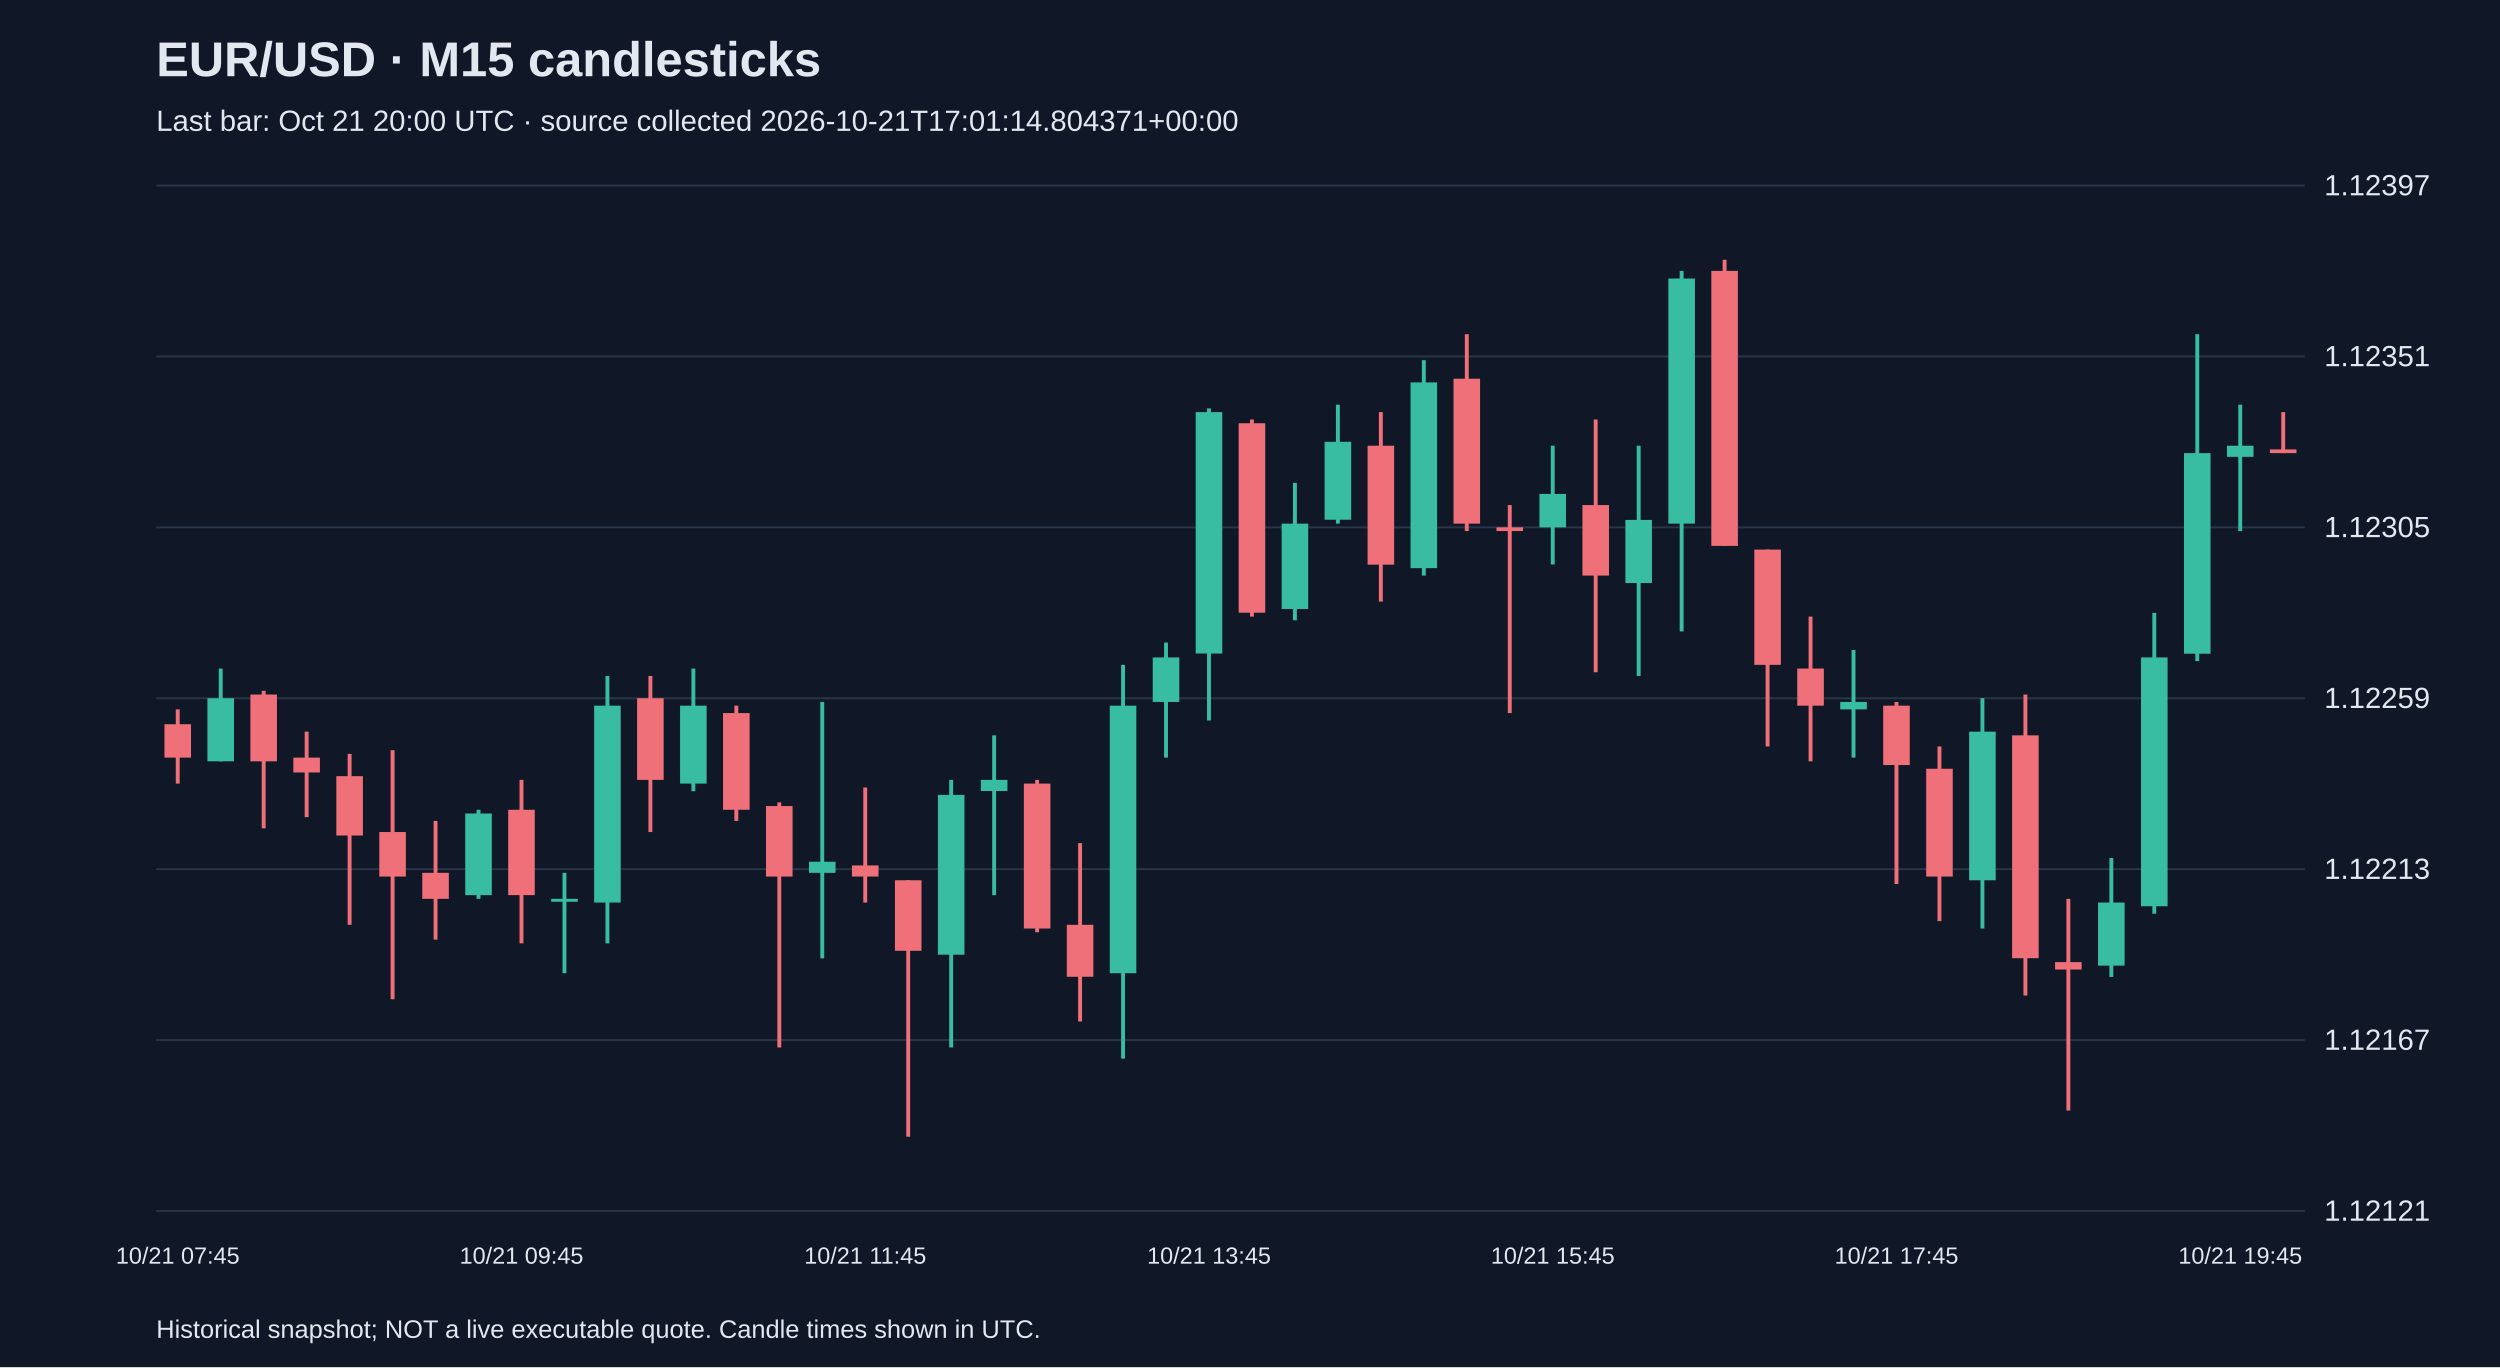
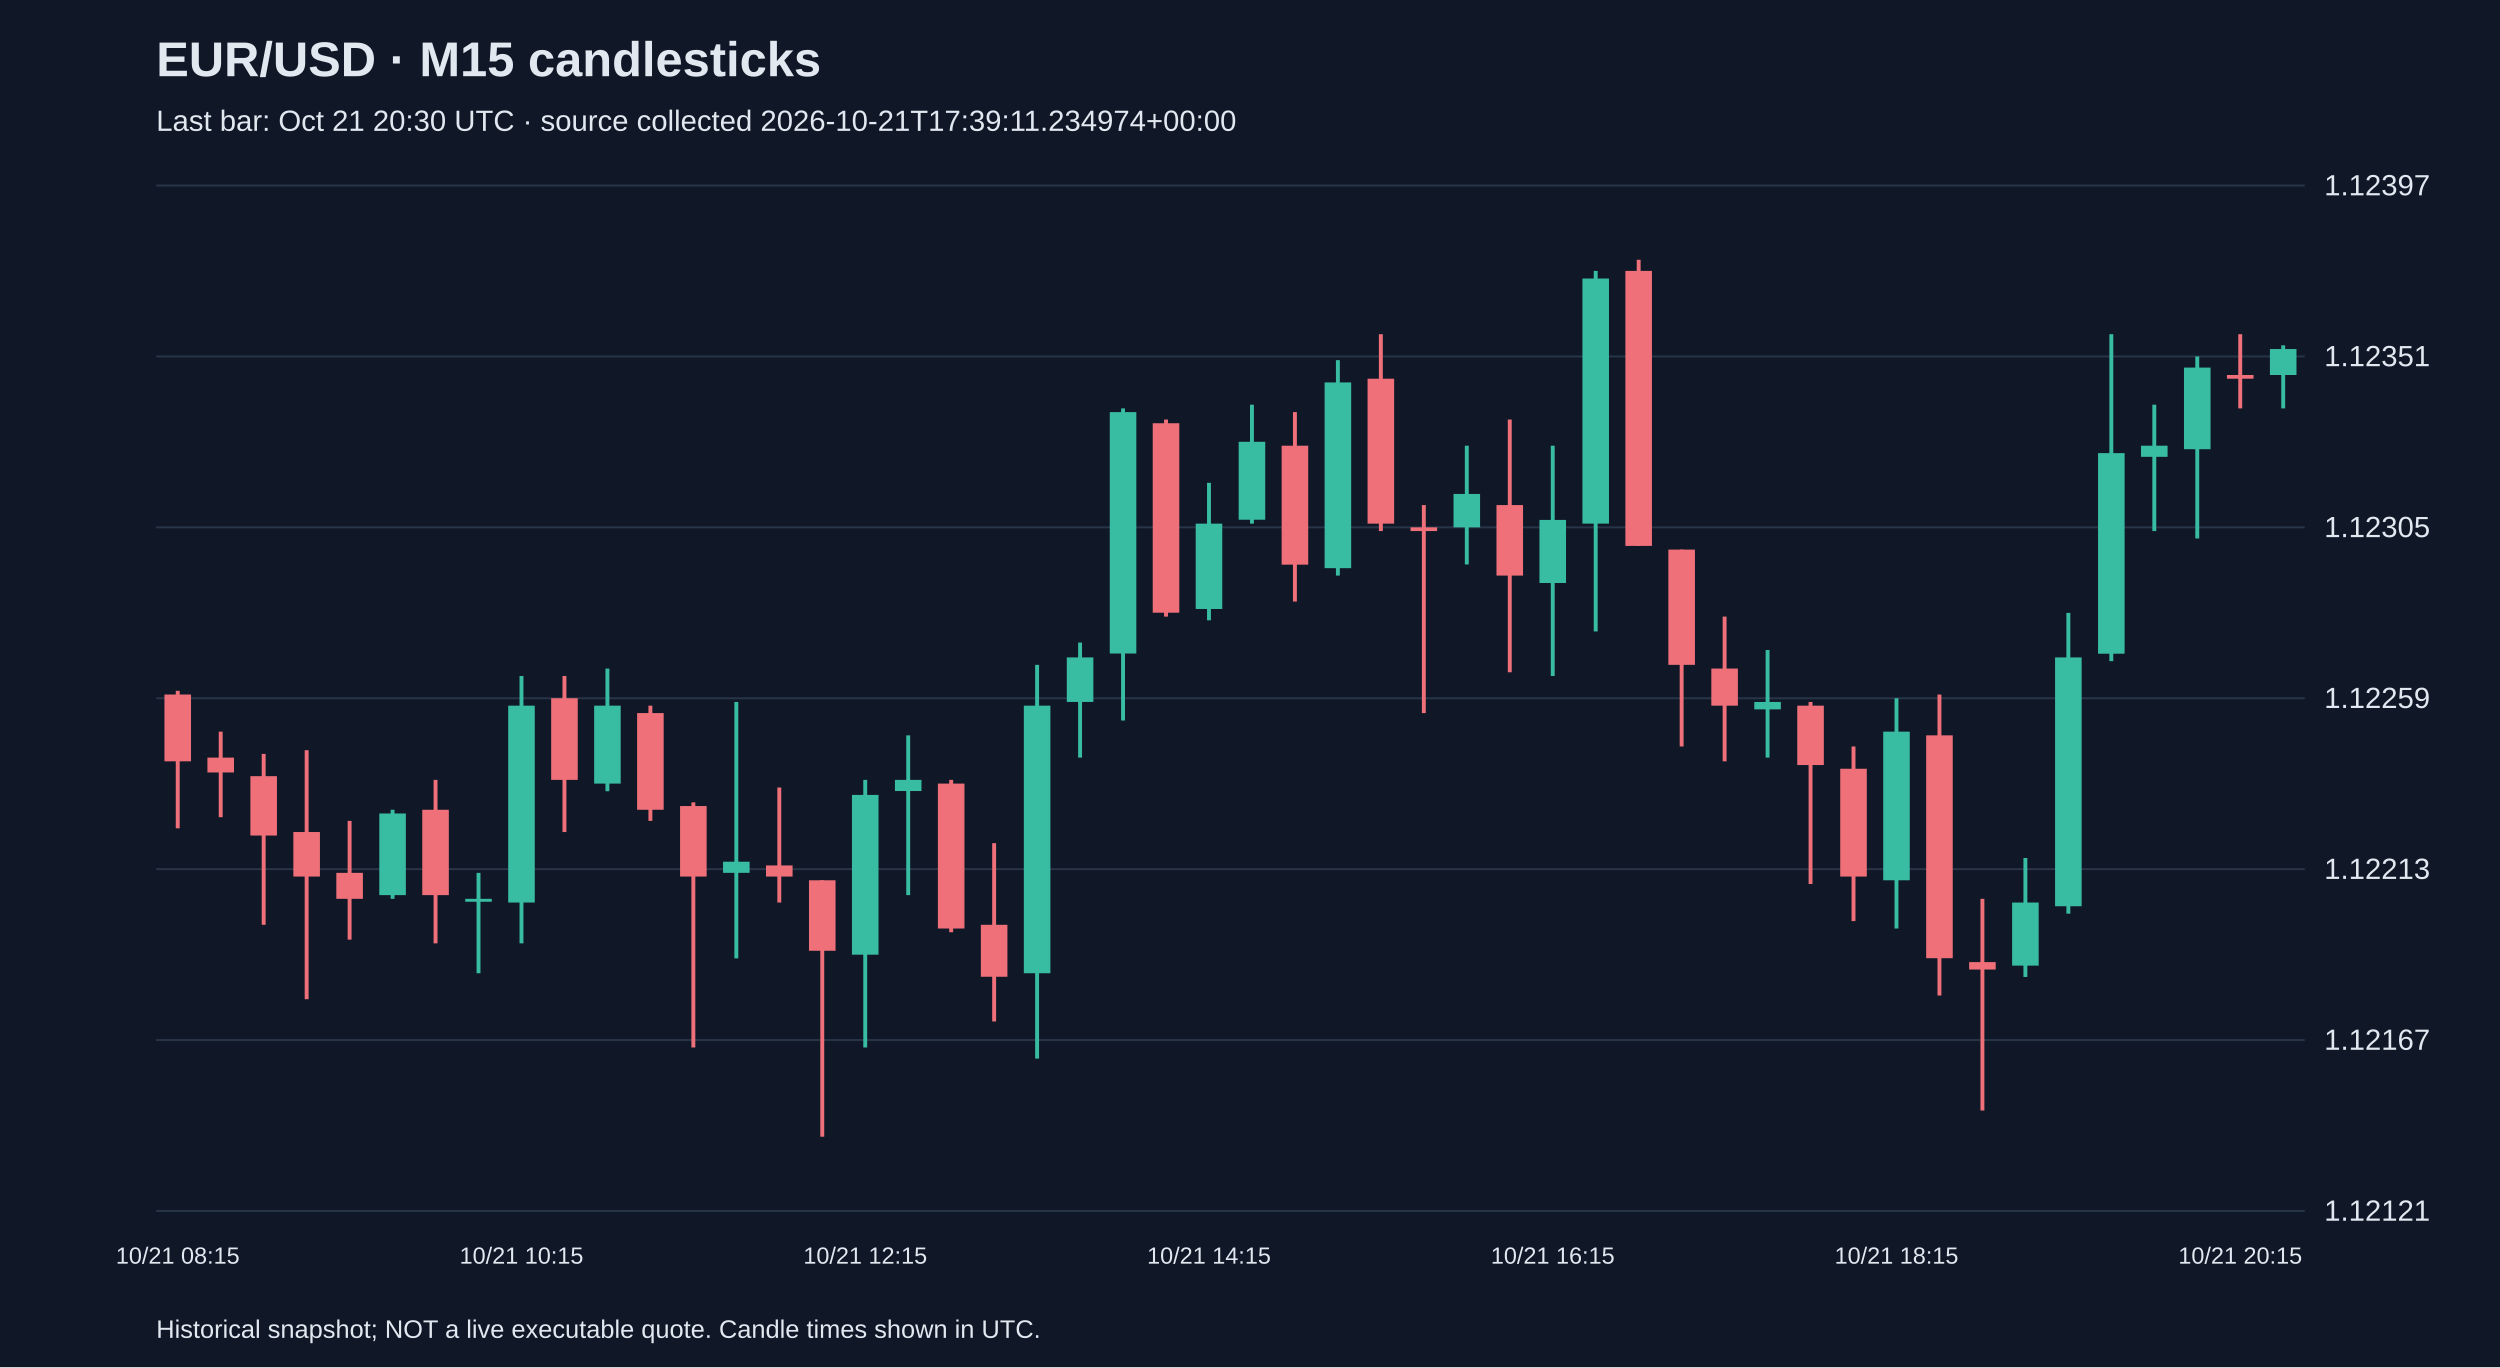
<svg xmlns="http://www.w3.org/2000/svg" viewBox="0 0 1280 700">
  <rect width="100%" height="100%" fill="#101827" />
  <style>text{font-family:Arial,sans-serif;fill:#e2e8f0}</style>
  <text x="80" y="39" font-size="25" font-weight="bold">EUR/USD · M15 candlesticks</text>
-   <text x="80" y="67" font-size="15" fill="#a6b1c5">Last bar: Oct 21 20:00 UTC · source collected 2026-10-21T17:01:14.804371+00:00</text>
+   <text x="80" y="67" font-size="15" fill="#a6b1c5">Last bar: Oct 21 20:30 UTC · source collected 2026-10-21T17:39:11.234974+00:00</text>
  <line x1="80" y1="620.0" x2="1180" y2="620.0" stroke="#283548" />
  <text x="1190" y="625.0" font-size="15">1.12121</text>
  <line x1="80" y1="532.5" x2="1180" y2="532.5" stroke="#283548" />
  <text x="1190" y="537.5" font-size="15">1.12167</text>
  <line x1="80" y1="445.0" x2="1180" y2="445.0" stroke="#283548" />
  <text x="1190" y="450.0" font-size="15">1.12213</text>
  <line x1="80" y1="357.5" x2="1180" y2="357.5" stroke="#283548" />
  <text x="1190" y="362.5" font-size="15">1.12259</text>
  <line x1="80" y1="270.0" x2="1180" y2="270.0" stroke="#283548" />
  <text x="1190" y="275.0" font-size="15">1.12305</text>
  <line x1="80" y1="182.5" x2="1180" y2="182.5" stroke="#283548" />
  <text x="1190" y="187.5" font-size="15">1.12351</text>
  <line x1="80" y1="95.0" x2="1180" y2="95.0" stroke="#283548" />
  <text x="1190" y="100.0" font-size="15">1.12397</text>
-   <line x1="91.0" y1="363.2" x2="91.0" y2="401.2" stroke="#f07079" stroke-width="2" />
-   <rect x="84.2" y="370.8" width="13.6" height="17.1" fill="#f07079" />
-   <text x="91.0" y="647" text-anchor="middle" font-size="12">10/21 07:45</text>
-   <line x1="113.0" y1="342.3" x2="113.0" y2="389.8" stroke="#38bca2" stroke-width="2" />
-   <rect x="106.2" y="357.5" width="13.6" height="32.3" fill="#38bca2" />
-   <line x1="135.0" y1="353.7" x2="135.0" y2="424.1" stroke="#f07079" stroke-width="2" />
-   <rect x="128.2" y="355.6" width="13.6" height="34.2" fill="#f07079" />
-   <line x1="157.0" y1="374.6" x2="157.0" y2="418.4" stroke="#f07079" stroke-width="2" />
-   <rect x="150.2" y="387.9" width="13.6" height="7.6" fill="#f07079" />
-   <line x1="179.0" y1="386.0" x2="179.0" y2="473.5" stroke="#f07079" stroke-width="2" />
-   <rect x="172.2" y="397.4" width="13.6" height="30.4" fill="#f07079" />
-   <line x1="201.0" y1="384.1" x2="201.0" y2="511.6" stroke="#f07079" stroke-width="2" />
-   <rect x="194.2" y="426.0" width="13.6" height="22.8" fill="#f07079" />
-   <line x1="223.0" y1="420.3" x2="223.0" y2="481.1" stroke="#f07079" stroke-width="2" />
-   <rect x="216.2" y="446.9" width="13.6" height="13.3" fill="#f07079" />
-   <line x1="245.0" y1="414.6" x2="245.0" y2="460.2" stroke="#38bca2" stroke-width="2" />
-   <rect x="238.2" y="416.5" width="13.6" height="41.8" fill="#38bca2" />
-   <line x1="267.0" y1="399.3" x2="267.0" y2="483.0" stroke="#f07079" stroke-width="2" />
-   <rect x="260.2" y="414.6" width="13.6" height="43.7" fill="#f07079" />
-   <text x="267.0" y="647" text-anchor="middle" font-size="12">10/21 09:45</text>
-   <line x1="289.0" y1="446.9" x2="289.0" y2="498.3" stroke="#38bca2" stroke-width="2" />
-   <rect x="282.2" y="460.2" width="13.6" height="1.5" fill="#38bca2" />
-   <line x1="311.0" y1="346.1" x2="311.0" y2="483.0" stroke="#38bca2" stroke-width="2" />
-   <rect x="304.2" y="361.3" width="13.6" height="100.8" fill="#38bca2" />
-   <line x1="333.0" y1="346.1" x2="333.0" y2="426.0" stroke="#f07079" stroke-width="2" />
-   <rect x="326.2" y="357.5" width="13.6" height="41.8" fill="#f07079" />
-   <line x1="355.0" y1="342.3" x2="355.0" y2="405.1" stroke="#38bca2" stroke-width="2" />
-   <rect x="348.2" y="361.3" width="13.6" height="39.9" fill="#38bca2" />
-   <line x1="377.0" y1="361.3" x2="377.0" y2="420.3" stroke="#f07079" stroke-width="2" />
-   <rect x="370.2" y="365.1" width="13.6" height="49.5" fill="#f07079" />
-   <line x1="399.0" y1="410.8" x2="399.0" y2="536.3" stroke="#f07079" stroke-width="2" />
-   <rect x="392.2" y="412.7" width="13.6" height="36.1" fill="#f07079" />
-   <line x1="421.0" y1="359.4" x2="421.0" y2="490.7" stroke="#38bca2" stroke-width="2" />
-   <rect x="414.2" y="441.2" width="13.6" height="5.7" fill="#38bca2" />
-   <line x1="443.0" y1="403.2" x2="443.0" y2="462.1" stroke="#f07079" stroke-width="2" />
-   <rect x="436.2" y="443.1" width="13.6" height="5.7" fill="#f07079" />
-   <text x="443.0" y="647" text-anchor="middle" font-size="12">10/21 11:45</text>
-   <line x1="465.0" y1="450.7" x2="465.0" y2="582.0" stroke="#f07079" stroke-width="2" />
-   <rect x="458.2" y="450.7" width="13.6" height="36.1" fill="#f07079" />
-   <line x1="487.0" y1="399.3" x2="487.0" y2="536.3" stroke="#38bca2" stroke-width="2" />
-   <rect x="480.2" y="407.0" width="13.6" height="81.8" fill="#38bca2" />
-   <line x1="509.0" y1="376.5" x2="509.0" y2="458.3" stroke="#38bca2" stroke-width="2" />
-   <rect x="502.2" y="399.3" width="13.6" height="5.7" fill="#38bca2" />
-   <line x1="531.0" y1="399.3" x2="531.0" y2="477.3" stroke="#f07079" stroke-width="2" />
-   <rect x="524.2" y="401.2" width="13.6" height="74.2" fill="#f07079" />
-   <line x1="553.0" y1="431.7" x2="553.0" y2="523.0" stroke="#f07079" stroke-width="2" />
-   <rect x="546.2" y="473.5" width="13.6" height="26.6" fill="#f07079" />
-   <line x1="575.0" y1="340.4" x2="575.0" y2="542.0" stroke="#38bca2" stroke-width="2" />
-   <rect x="568.2" y="361.3" width="13.6" height="137.0" fill="#38bca2" />
-   <line x1="597.0" y1="329.0" x2="597.0" y2="387.9" stroke="#38bca2" stroke-width="2" />
-   <rect x="590.2" y="336.6" width="13.6" height="22.8" fill="#38bca2" />
-   <line x1="619.0" y1="209.1" x2="619.0" y2="368.9" stroke="#38bca2" stroke-width="2" />
-   <rect x="612.2" y="211.0" width="13.6" height="123.6" fill="#38bca2" />
-   <text x="619.0" y="647" text-anchor="middle" font-size="12">10/21 13:45</text>
-   <line x1="641.0" y1="214.8" x2="641.0" y2="315.7" stroke="#f07079" stroke-width="2" />
-   <rect x="634.2" y="216.7" width="13.6" height="97.0" fill="#f07079" />
-   <line x1="663.0" y1="247.2" x2="663.0" y2="317.6" stroke="#38bca2" stroke-width="2" />
-   <rect x="656.2" y="268.1" width="13.6" height="43.7" fill="#38bca2" />
-   <line x1="685.0" y1="207.2" x2="685.0" y2="268.1" stroke="#38bca2" stroke-width="2" />
-   <rect x="678.2" y="226.2" width="13.6" height="39.9" fill="#38bca2" />
-   <line x1="707.0" y1="211.0" x2="707.0" y2="308.0" stroke="#f07079" stroke-width="2" />
-   <rect x="700.2" y="228.2" width="13.6" height="60.9" fill="#f07079" />
-   <line x1="729.0" y1="184.4" x2="729.0" y2="294.7" stroke="#38bca2" stroke-width="2" />
-   <rect x="722.2" y="195.8" width="13.6" height="95.1" fill="#38bca2" />
-   <line x1="751.0" y1="171.1" x2="751.0" y2="271.9" stroke="#f07079" stroke-width="2" />
-   <rect x="744.2" y="193.9" width="13.6" height="74.2" fill="#f07079" />
-   <line x1="773.0" y1="258.6" x2="773.0" y2="365.1" stroke="#f07079" stroke-width="2" />
-   <rect x="766.2" y="270.0" width="13.6" height="1.9" fill="#f07079" />
-   <line x1="795.0" y1="228.2" x2="795.0" y2="289.0" stroke="#38bca2" stroke-width="2" />
-   <rect x="788.2" y="252.9" width="13.6" height="17.1" fill="#38bca2" />
-   <text x="795.0" y="647" text-anchor="middle" font-size="12">10/21 15:45</text>
-   <line x1="817.0" y1="214.8" x2="817.0" y2="344.2" stroke="#f07079" stroke-width="2" />
-   <rect x="810.2" y="258.6" width="13.6" height="36.1" fill="#f07079" />
-   <line x1="839.0" y1="228.2" x2="839.0" y2="346.1" stroke="#38bca2" stroke-width="2" />
-   <rect x="832.2" y="266.2" width="13.6" height="32.3" fill="#38bca2" />
-   <line x1="861.0" y1="138.7" x2="861.0" y2="323.3" stroke="#38bca2" stroke-width="2" />
-   <rect x="854.2" y="142.6" width="13.6" height="125.5" fill="#38bca2" />
-   <line x1="883.0" y1="133.0" x2="883.0" y2="279.5" stroke="#f07079" stroke-width="2" />
-   <rect x="876.2" y="138.7" width="13.6" height="140.8" fill="#f07079" />
-   <line x1="905.0" y1="281.4" x2="905.0" y2="382.2" stroke="#f07079" stroke-width="2" />
-   <rect x="898.2" y="281.4" width="13.6" height="59.0" fill="#f07079" />
-   <line x1="927.0" y1="315.7" x2="927.0" y2="389.8" stroke="#f07079" stroke-width="2" />
-   <rect x="920.2" y="342.3" width="13.6" height="19.0" fill="#f07079" />
-   <line x1="949.0" y1="332.8" x2="949.0" y2="387.9" stroke="#38bca2" stroke-width="2" />
-   <rect x="942.2" y="359.4" width="13.6" height="3.8" fill="#38bca2" />
-   <line x1="971.0" y1="359.4" x2="971.0" y2="452.6" stroke="#f07079" stroke-width="2" />
-   <rect x="964.2" y="361.3" width="13.6" height="30.4" fill="#f07079" />
-   <text x="971.0" y="647" text-anchor="middle" font-size="12">10/21 17:45</text>
-   <line x1="993.0" y1="382.2" x2="993.0" y2="471.6" stroke="#f07079" stroke-width="2" />
-   <rect x="986.2" y="393.6" width="13.6" height="55.2" fill="#f07079" />
-   <line x1="1015.0" y1="357.5" x2="1015.0" y2="475.4" stroke="#38bca2" stroke-width="2" />
-   <rect x="1008.2" y="374.6" width="13.6" height="76.1" fill="#38bca2" />
-   <line x1="1037.0" y1="355.6" x2="1037.0" y2="509.7" stroke="#f07079" stroke-width="2" />
-   <rect x="1030.2" y="376.5" width="13.6" height="114.1" fill="#f07079" />
-   <line x1="1059.0" y1="460.2" x2="1059.0" y2="568.6" stroke="#f07079" stroke-width="2" />
-   <rect x="1052.2" y="492.6" width="13.6" height="3.8" fill="#f07079" />
-   <line x1="1081.0" y1="439.3" x2="1081.0" y2="500.2" stroke="#38bca2" stroke-width="2" />
-   <rect x="1074.2" y="462.1" width="13.6" height="32.3" fill="#38bca2" />
-   <line x1="1103.0" y1="313.8" x2="1103.0" y2="467.8" stroke="#38bca2" stroke-width="2" />
-   <rect x="1096.2" y="336.6" width="13.6" height="127.4" fill="#38bca2" />
-   <line x1="1125.0" y1="171.1" x2="1125.0" y2="338.5" stroke="#38bca2" stroke-width="2" />
-   <rect x="1118.2" y="232.0" width="13.6" height="102.7" fill="#38bca2" />
-   <line x1="1147.0" y1="207.2" x2="1147.0" y2="271.9" stroke="#38bca2" stroke-width="2" />
-   <rect x="1140.2" y="228.2" width="13.6" height="5.7" fill="#38bca2" />
-   <text x="1147.0" y="647" text-anchor="middle" font-size="12">10/21 19:45</text>
-   <line x1="1169.0" y1="211.0" x2="1169.0" y2="232.0" stroke="#f07079" stroke-width="2" />
-   <rect x="1162.2" y="230.1" width="13.6" height="1.9" fill="#f07079" />
+   <line x1="91.0" y1="353.7" x2="91.0" y2="424.1" stroke="#f07079" stroke-width="2" />
+   <rect x="84.2" y="355.6" width="13.6" height="34.2" fill="#f07079" />
+   <text x="91.0" y="647" text-anchor="middle" font-size="12">10/21 08:15</text>
+   <line x1="113.0" y1="374.6" x2="113.0" y2="418.4" stroke="#f07079" stroke-width="2" />
+   <rect x="106.2" y="387.9" width="13.6" height="7.6" fill="#f07079" />
+   <line x1="135.0" y1="386.0" x2="135.0" y2="473.5" stroke="#f07079" stroke-width="2" />
+   <rect x="128.2" y="397.4" width="13.6" height="30.4" fill="#f07079" />
+   <line x1="157.0" y1="384.1" x2="157.0" y2="511.6" stroke="#f07079" stroke-width="2" />
+   <rect x="150.2" y="426.0" width="13.6" height="22.8" fill="#f07079" />
+   <line x1="179.0" y1="420.3" x2="179.0" y2="481.1" stroke="#f07079" stroke-width="2" />
+   <rect x="172.2" y="446.9" width="13.6" height="13.3" fill="#f07079" />
+   <line x1="201.0" y1="414.6" x2="201.0" y2="460.2" stroke="#38bca2" stroke-width="2" />
+   <rect x="194.2" y="416.5" width="13.6" height="41.8" fill="#38bca2" />
+   <line x1="223.0" y1="399.3" x2="223.0" y2="483.0" stroke="#f07079" stroke-width="2" />
+   <rect x="216.2" y="414.6" width="13.6" height="43.7" fill="#f07079" />
+   <line x1="245.0" y1="446.9" x2="245.0" y2="498.3" stroke="#38bca2" stroke-width="2" />
+   <rect x="238.2" y="460.2" width="13.6" height="1.5" fill="#38bca2" />
+   <line x1="267.0" y1="346.1" x2="267.0" y2="483.0" stroke="#38bca2" stroke-width="2" />
+   <rect x="260.2" y="361.3" width="13.6" height="100.8" fill="#38bca2" />
+   <text x="267.0" y="647" text-anchor="middle" font-size="12">10/21 10:15</text>
+   <line x1="289.0" y1="346.1" x2="289.0" y2="426.0" stroke="#f07079" stroke-width="2" />
+   <rect x="282.2" y="357.5" width="13.6" height="41.8" fill="#f07079" />
+   <line x1="311.0" y1="342.3" x2="311.0" y2="405.1" stroke="#38bca2" stroke-width="2" />
+   <rect x="304.2" y="361.3" width="13.6" height="39.9" fill="#38bca2" />
+   <line x1="333.0" y1="361.3" x2="333.0" y2="420.3" stroke="#f07079" stroke-width="2" />
+   <rect x="326.2" y="365.1" width="13.6" height="49.5" fill="#f07079" />
+   <line x1="355.0" y1="410.8" x2="355.0" y2="536.3" stroke="#f07079" stroke-width="2" />
+   <rect x="348.2" y="412.7" width="13.6" height="36.1" fill="#f07079" />
+   <line x1="377.0" y1="359.4" x2="377.0" y2="490.7" stroke="#38bca2" stroke-width="2" />
+   <rect x="370.2" y="441.2" width="13.6" height="5.7" fill="#38bca2" />
+   <line x1="399.0" y1="403.2" x2="399.0" y2="462.1" stroke="#f07079" stroke-width="2" />
+   <rect x="392.2" y="443.1" width="13.6" height="5.7" fill="#f07079" />
+   <line x1="421.0" y1="450.7" x2="421.0" y2="582.0" stroke="#f07079" stroke-width="2" />
+   <rect x="414.2" y="450.7" width="13.6" height="36.1" fill="#f07079" />
+   <line x1="443.0" y1="399.3" x2="443.0" y2="536.3" stroke="#38bca2" stroke-width="2" />
+   <rect x="436.2" y="407.0" width="13.6" height="81.8" fill="#38bca2" />
+   <text x="443.0" y="647" text-anchor="middle" font-size="12">10/21 12:15</text>
+   <line x1="465.0" y1="376.5" x2="465.0" y2="458.3" stroke="#38bca2" stroke-width="2" />
+   <rect x="458.2" y="399.3" width="13.6" height="5.7" fill="#38bca2" />
+   <line x1="487.0" y1="399.3" x2="487.0" y2="477.3" stroke="#f07079" stroke-width="2" />
+   <rect x="480.2" y="401.2" width="13.6" height="74.2" fill="#f07079" />
+   <line x1="509.0" y1="431.7" x2="509.0" y2="523.0" stroke="#f07079" stroke-width="2" />
+   <rect x="502.2" y="473.5" width="13.6" height="26.6" fill="#f07079" />
+   <line x1="531.0" y1="340.4" x2="531.0" y2="542.0" stroke="#38bca2" stroke-width="2" />
+   <rect x="524.2" y="361.3" width="13.6" height="137.0" fill="#38bca2" />
+   <line x1="553.0" y1="329.0" x2="553.0" y2="387.9" stroke="#38bca2" stroke-width="2" />
+   <rect x="546.2" y="336.6" width="13.6" height="22.8" fill="#38bca2" />
+   <line x1="575.0" y1="209.1" x2="575.0" y2="368.9" stroke="#38bca2" stroke-width="2" />
+   <rect x="568.2" y="211.0" width="13.6" height="123.6" fill="#38bca2" />
+   <line x1="597.0" y1="214.8" x2="597.0" y2="315.7" stroke="#f07079" stroke-width="2" />
+   <rect x="590.2" y="216.7" width="13.6" height="97.0" fill="#f07079" />
+   <line x1="619.0" y1="247.2" x2="619.0" y2="317.6" stroke="#38bca2" stroke-width="2" />
+   <rect x="612.2" y="268.1" width="13.6" height="43.7" fill="#38bca2" />
+   <text x="619.0" y="647" text-anchor="middle" font-size="12">10/21 14:15</text>
+   <line x1="641.0" y1="207.2" x2="641.0" y2="268.1" stroke="#38bca2" stroke-width="2" />
+   <rect x="634.2" y="226.2" width="13.6" height="39.9" fill="#38bca2" />
+   <line x1="663.0" y1="211.0" x2="663.0" y2="308.0" stroke="#f07079" stroke-width="2" />
+   <rect x="656.2" y="228.2" width="13.6" height="60.9" fill="#f07079" />
+   <line x1="685.0" y1="184.4" x2="685.0" y2="294.7" stroke="#38bca2" stroke-width="2" />
+   <rect x="678.2" y="195.8" width="13.6" height="95.1" fill="#38bca2" />
+   <line x1="707.0" y1="171.1" x2="707.0" y2="271.9" stroke="#f07079" stroke-width="2" />
+   <rect x="700.2" y="193.9" width="13.6" height="74.2" fill="#f07079" />
+   <line x1="729.0" y1="258.6" x2="729.0" y2="365.1" stroke="#f07079" stroke-width="2" />
+   <rect x="722.2" y="270.0" width="13.6" height="1.9" fill="#f07079" />
+   <line x1="751.0" y1="228.2" x2="751.0" y2="289.0" stroke="#38bca2" stroke-width="2" />
+   <rect x="744.2" y="252.9" width="13.6" height="17.1" fill="#38bca2" />
+   <line x1="773.0" y1="214.8" x2="773.0" y2="344.2" stroke="#f07079" stroke-width="2" />
+   <rect x="766.2" y="258.6" width="13.6" height="36.1" fill="#f07079" />
+   <line x1="795.0" y1="228.2" x2="795.0" y2="346.1" stroke="#38bca2" stroke-width="2" />
+   <rect x="788.2" y="266.2" width="13.6" height="32.3" fill="#38bca2" />
+   <text x="795.0" y="647" text-anchor="middle" font-size="12">10/21 16:15</text>
+   <line x1="817.0" y1="138.7" x2="817.0" y2="323.3" stroke="#38bca2" stroke-width="2" />
+   <rect x="810.2" y="142.6" width="13.6" height="125.5" fill="#38bca2" />
+   <line x1="839.0" y1="133.0" x2="839.0" y2="279.5" stroke="#f07079" stroke-width="2" />
+   <rect x="832.2" y="138.7" width="13.6" height="140.8" fill="#f07079" />
+   <line x1="861.0" y1="281.4" x2="861.0" y2="382.2" stroke="#f07079" stroke-width="2" />
+   <rect x="854.2" y="281.4" width="13.6" height="59.0" fill="#f07079" />
+   <line x1="883.0" y1="315.7" x2="883.0" y2="389.8" stroke="#f07079" stroke-width="2" />
+   <rect x="876.2" y="342.3" width="13.6" height="19.0" fill="#f07079" />
+   <line x1="905.0" y1="332.8" x2="905.0" y2="387.9" stroke="#38bca2" stroke-width="2" />
+   <rect x="898.2" y="359.4" width="13.6" height="3.8" fill="#38bca2" />
+   <line x1="927.0" y1="359.4" x2="927.0" y2="452.6" stroke="#f07079" stroke-width="2" />
+   <rect x="920.2" y="361.3" width="13.6" height="30.4" fill="#f07079" />
+   <line x1="949.0" y1="382.2" x2="949.0" y2="471.6" stroke="#f07079" stroke-width="2" />
+   <rect x="942.2" y="393.6" width="13.6" height="55.2" fill="#f07079" />
+   <line x1="971.0" y1="357.5" x2="971.0" y2="475.4" stroke="#38bca2" stroke-width="2" />
+   <rect x="964.2" y="374.6" width="13.6" height="76.1" fill="#38bca2" />
+   <text x="971.0" y="647" text-anchor="middle" font-size="12">10/21 18:15</text>
+   <line x1="993.0" y1="355.6" x2="993.0" y2="509.7" stroke="#f07079" stroke-width="2" />
+   <rect x="986.2" y="376.5" width="13.6" height="114.1" fill="#f07079" />
+   <line x1="1015.0" y1="460.2" x2="1015.0" y2="568.6" stroke="#f07079" stroke-width="2" />
+   <rect x="1008.2" y="492.6" width="13.6" height="3.8" fill="#f07079" />
+   <line x1="1037.0" y1="439.3" x2="1037.0" y2="500.2" stroke="#38bca2" stroke-width="2" />
+   <rect x="1030.2" y="462.1" width="13.6" height="32.3" fill="#38bca2" />
+   <line x1="1059.0" y1="313.8" x2="1059.0" y2="467.8" stroke="#38bca2" stroke-width="2" />
+   <rect x="1052.2" y="336.6" width="13.6" height="127.4" fill="#38bca2" />
+   <line x1="1081.0" y1="171.1" x2="1081.0" y2="338.5" stroke="#38bca2" stroke-width="2" />
+   <rect x="1074.2" y="232.0" width="13.6" height="102.7" fill="#38bca2" />
+   <line x1="1103.0" y1="207.2" x2="1103.0" y2="271.9" stroke="#38bca2" stroke-width="2" />
+   <rect x="1096.2" y="228.2" width="13.6" height="5.7" fill="#38bca2" />
+   <line x1="1125.0" y1="182.5" x2="1125.0" y2="275.7" stroke="#38bca2" stroke-width="2" />
+   <rect x="1118.2" y="188.2" width="13.6" height="41.8" fill="#38bca2" />
+   <line x1="1147.0" y1="171.1" x2="1147.0" y2="209.1" stroke="#f07079" stroke-width="2" />
+   <rect x="1140.2" y="192.0" width="13.6" height="1.9" fill="#f07079" />
+   <text x="1147.0" y="647" text-anchor="middle" font-size="12">10/21 20:15</text>
+   <line x1="1169.0" y1="176.8" x2="1169.0" y2="209.1" stroke="#38bca2" stroke-width="2" />
+   <rect x="1162.2" y="178.7" width="13.6" height="13.3" fill="#38bca2" />
  <text x="80" y="685" font-size="13">Historical snapshot; NOT a live executable quote. Candle times shown in UTC.</text>
</svg>
